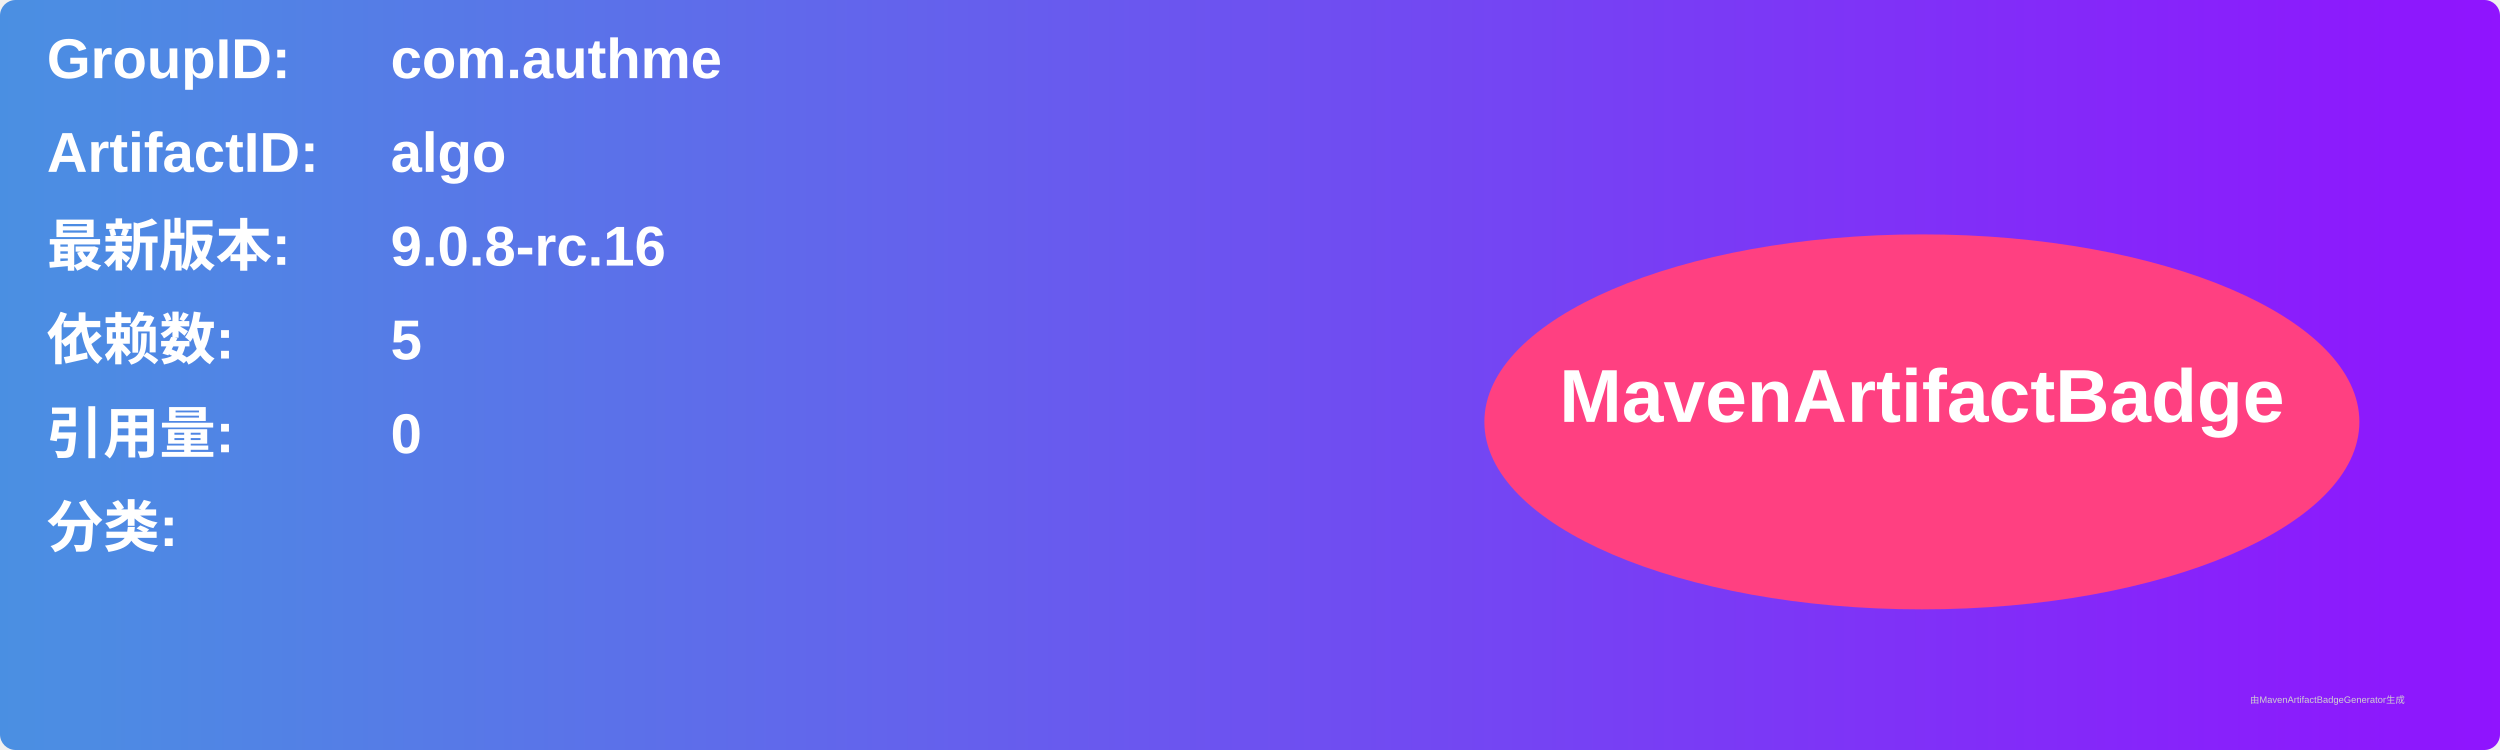
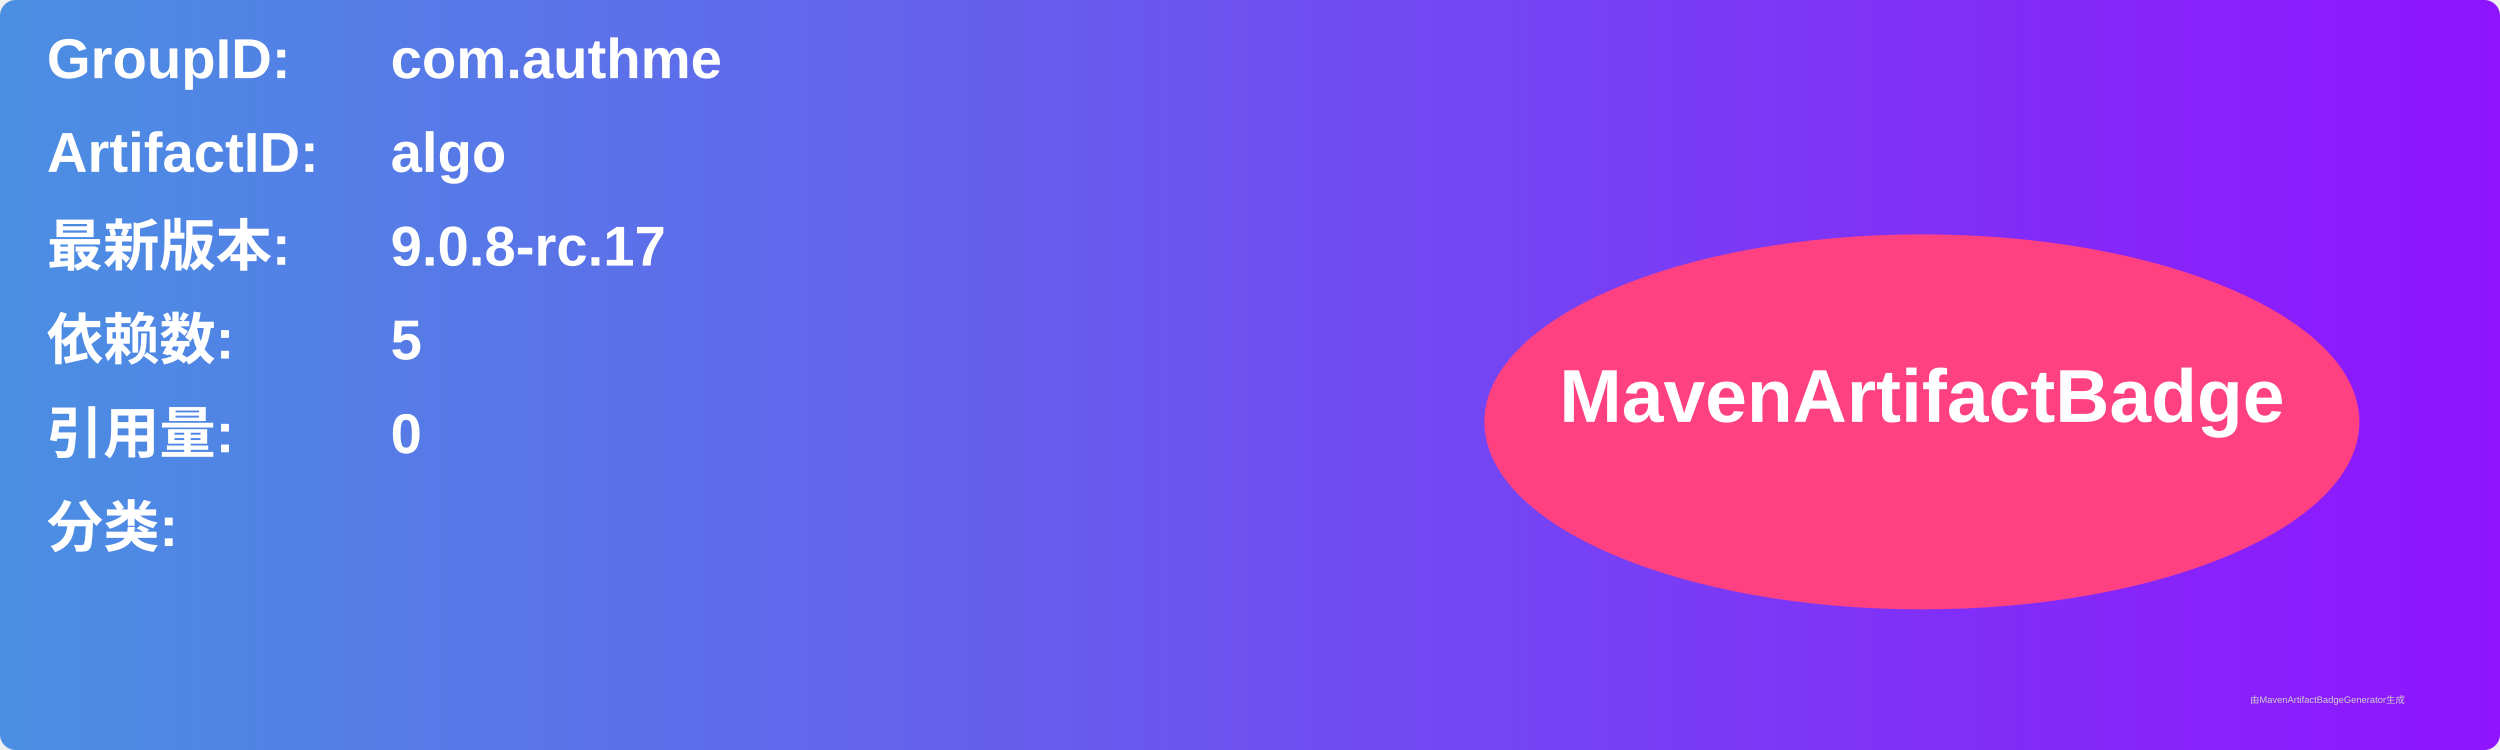
<svg xmlns="http://www.w3.org/2000/svg" width="800" height="240" viewBox="0 0 800 240">
  <linearGradient id="grad" x1="0%" y1="0%" x2="100%" y2="0%">
    <stop offset="0%" stop-color="#4a90e2" />
    <stop offset="100%" stop-color="#9013fe" />
  </linearGradient>
  <rect width="100%" height="100%" rx="5" ry="5" fill="url(#grad)" />
  <g transform="translate(15, 15)">
    <text x="0" y="10" font-family="Arial" font-size="18" fill="white" font-weight="bold" width="260">GroupID:</text>
    <text x="110" y="10" font-family="Arial" font-size="18" fill="white" font-weight="bold" width="460">com.authme</text>
    <text x="0" y="40" font-family="Arial" font-size="18" fill="white" font-weight="bold" width="260">ArtifactID:</text>
    <text x="110" y="40" font-family="Arial" font-size="18" fill="white" font-weight="bold" width="460">algo</text>
    <text x="0" y="70" font-family="Arial" font-size="18" fill="white" font-weight="bold">最新版本:</text>
    <text x="110" y="70" font-family="Arial" font-size="18" fill="white" font-weight="bold">
-       <tspan font-weight="bold">9.0.8-rc.16</tspan>
+       <tspan font-weight="bold">9.0.8-rc.17</tspan>
    </text>
    <text x="0" y="100" font-family="Arial" font-size="18" fill="white" font-weight="bold">依赖数: </text>
    <text x="110" y="100" font-family="Arial" font-size="18" fill="white">
      <tspan font-weight="bold">5</tspan>
    </text>
    <text x="0" y="130" font-family="Arial" font-size="18" fill="white" font-weight="bold">引用量: </text>
    <text x="110" y="130" font-family="Arial" font-size="18" fill="white">
      <tspan font-weight="bold">0</tspan>
    </text>
    <text x="0" y="160" font-family="Arial" font-size="18" fill="white" font-weight="bold">分类:</text>
    <text x="10" y="190" font-family="Arial" font-size="10" fill="white">
      <tspan font-weight="bold" />
    </text>
    <ellipse cx="600" cy="120" rx="140" ry="60" fill="#ff4081" />
    <text x="600" y="120" text-anchor="middle" font-family="Arial" font-size="24" fill="white" font-weight="bold">MavenArtifactBadge</text>
  </g>
  <text x="720" y="225" font-family="Arial" font-size="3" fill="#d0d0d0">由MavenArtifactBadgeGenerator生成</text>
</svg>
